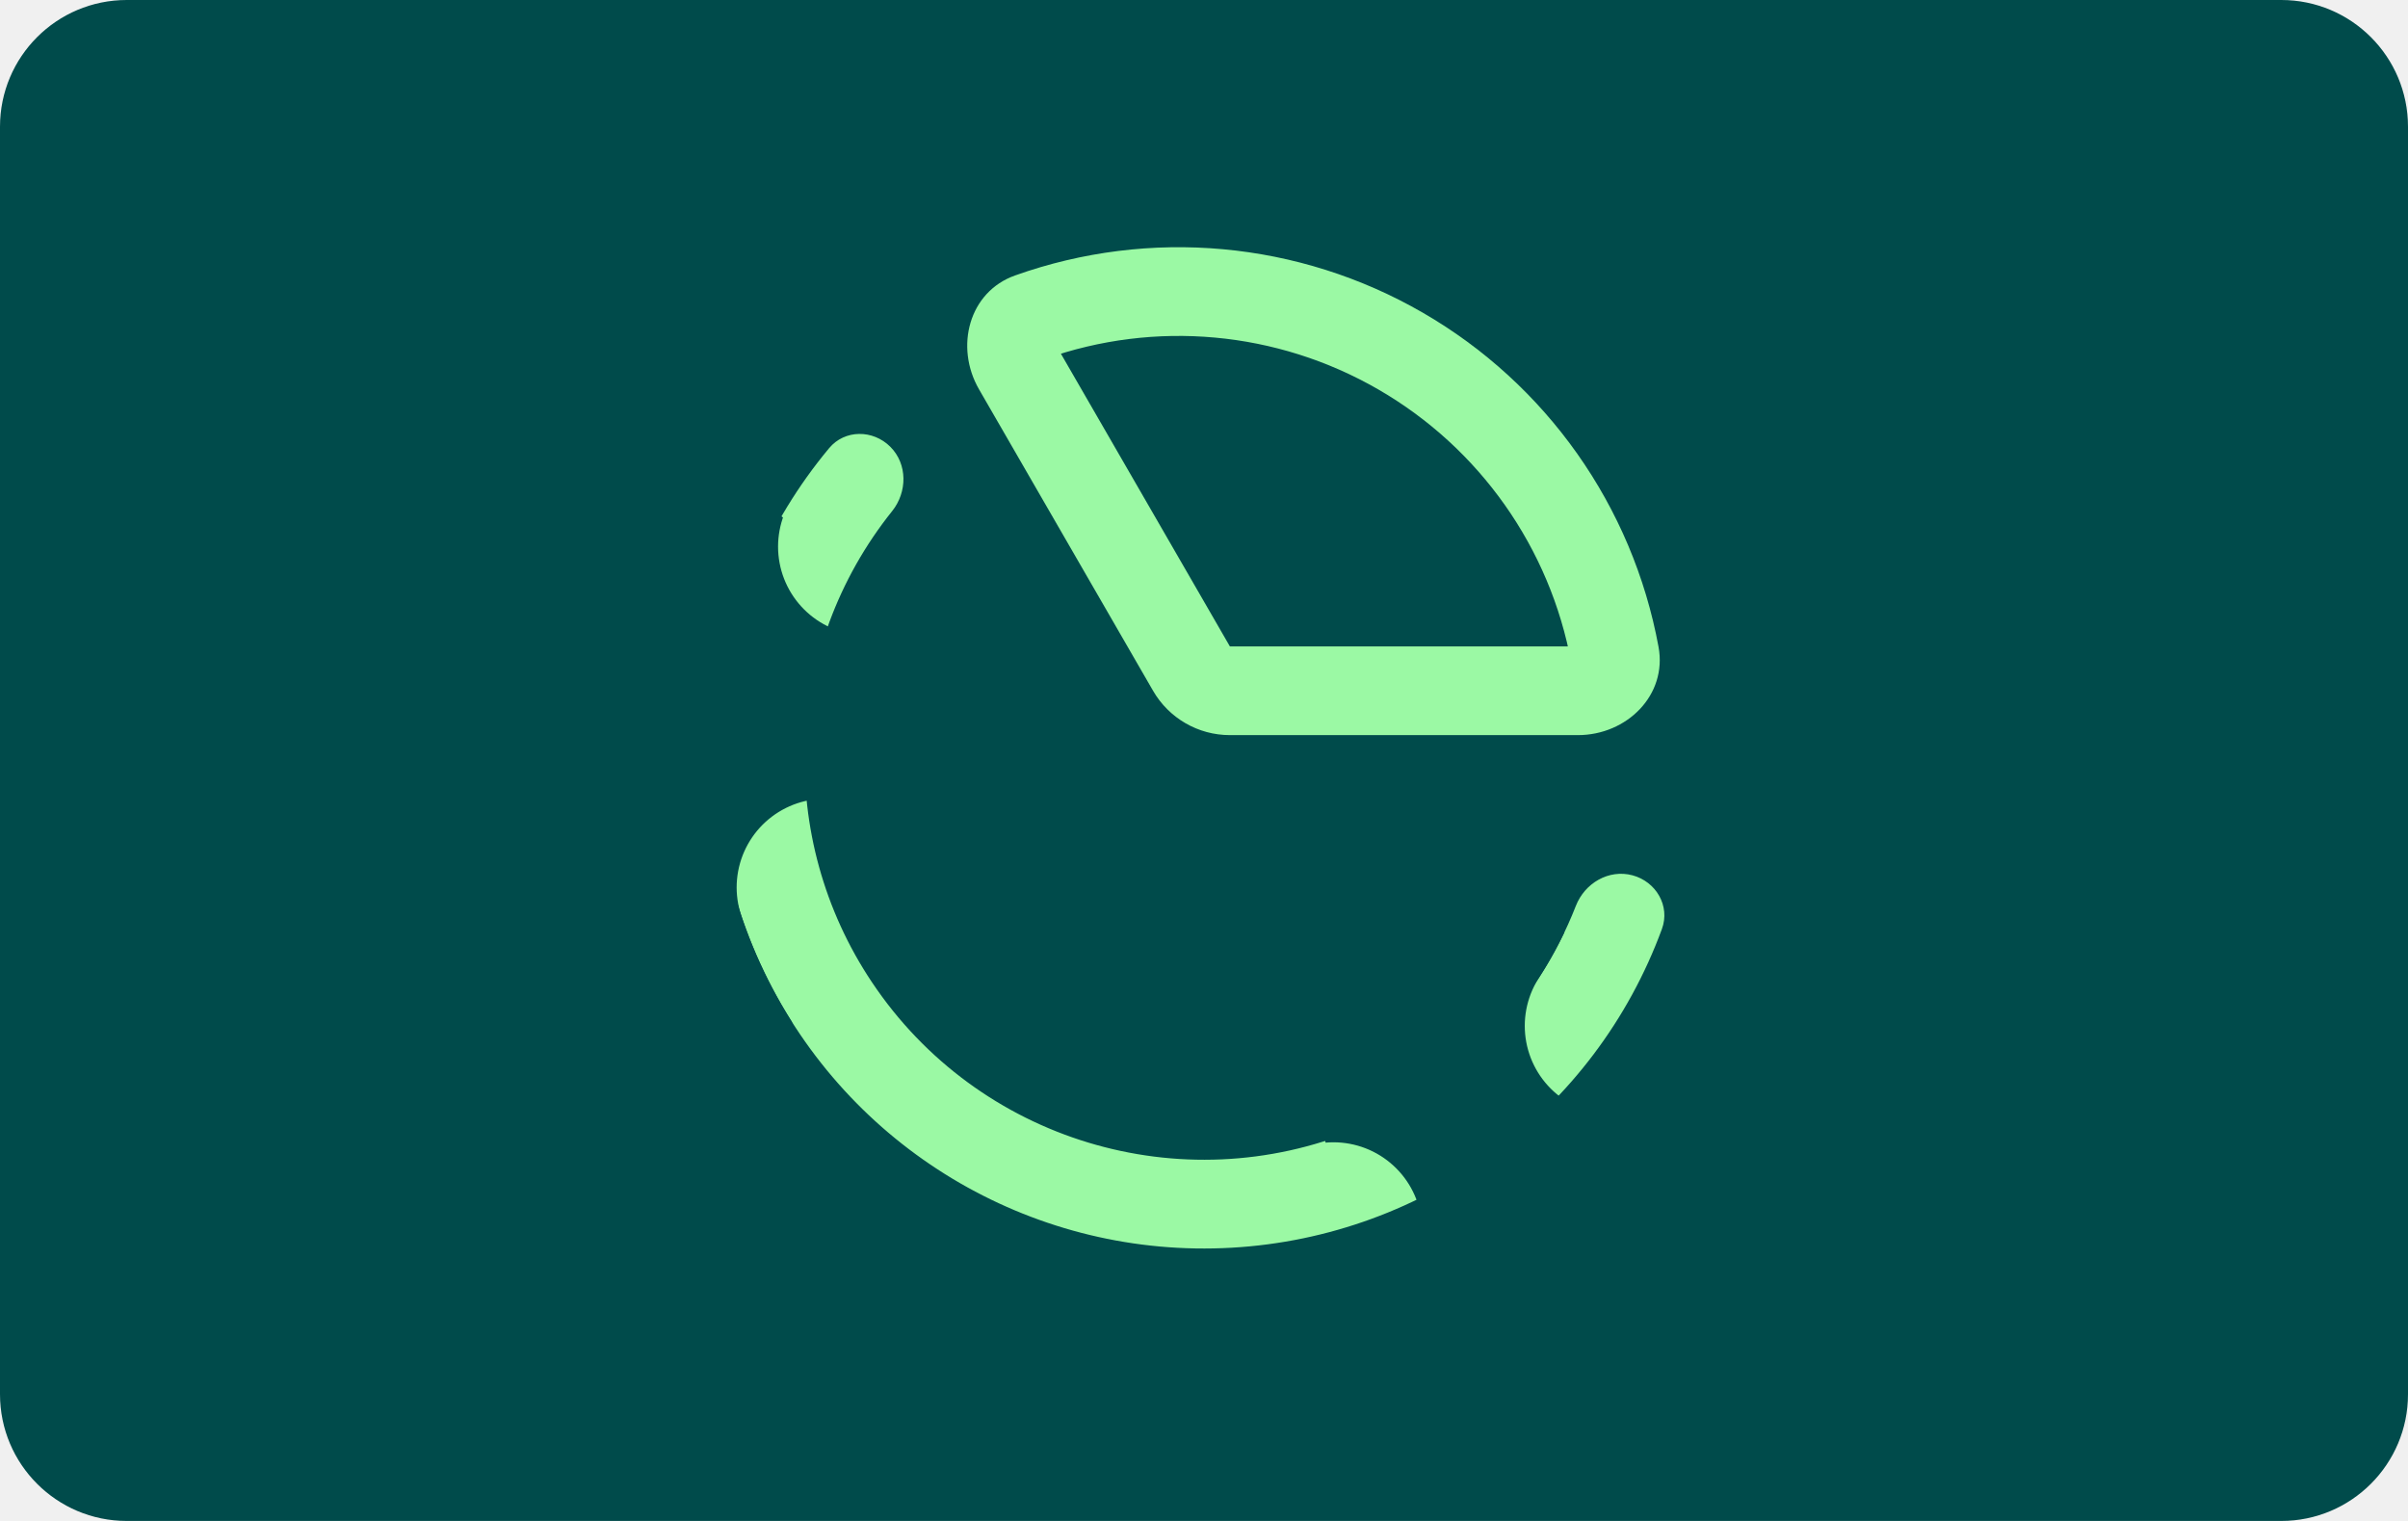
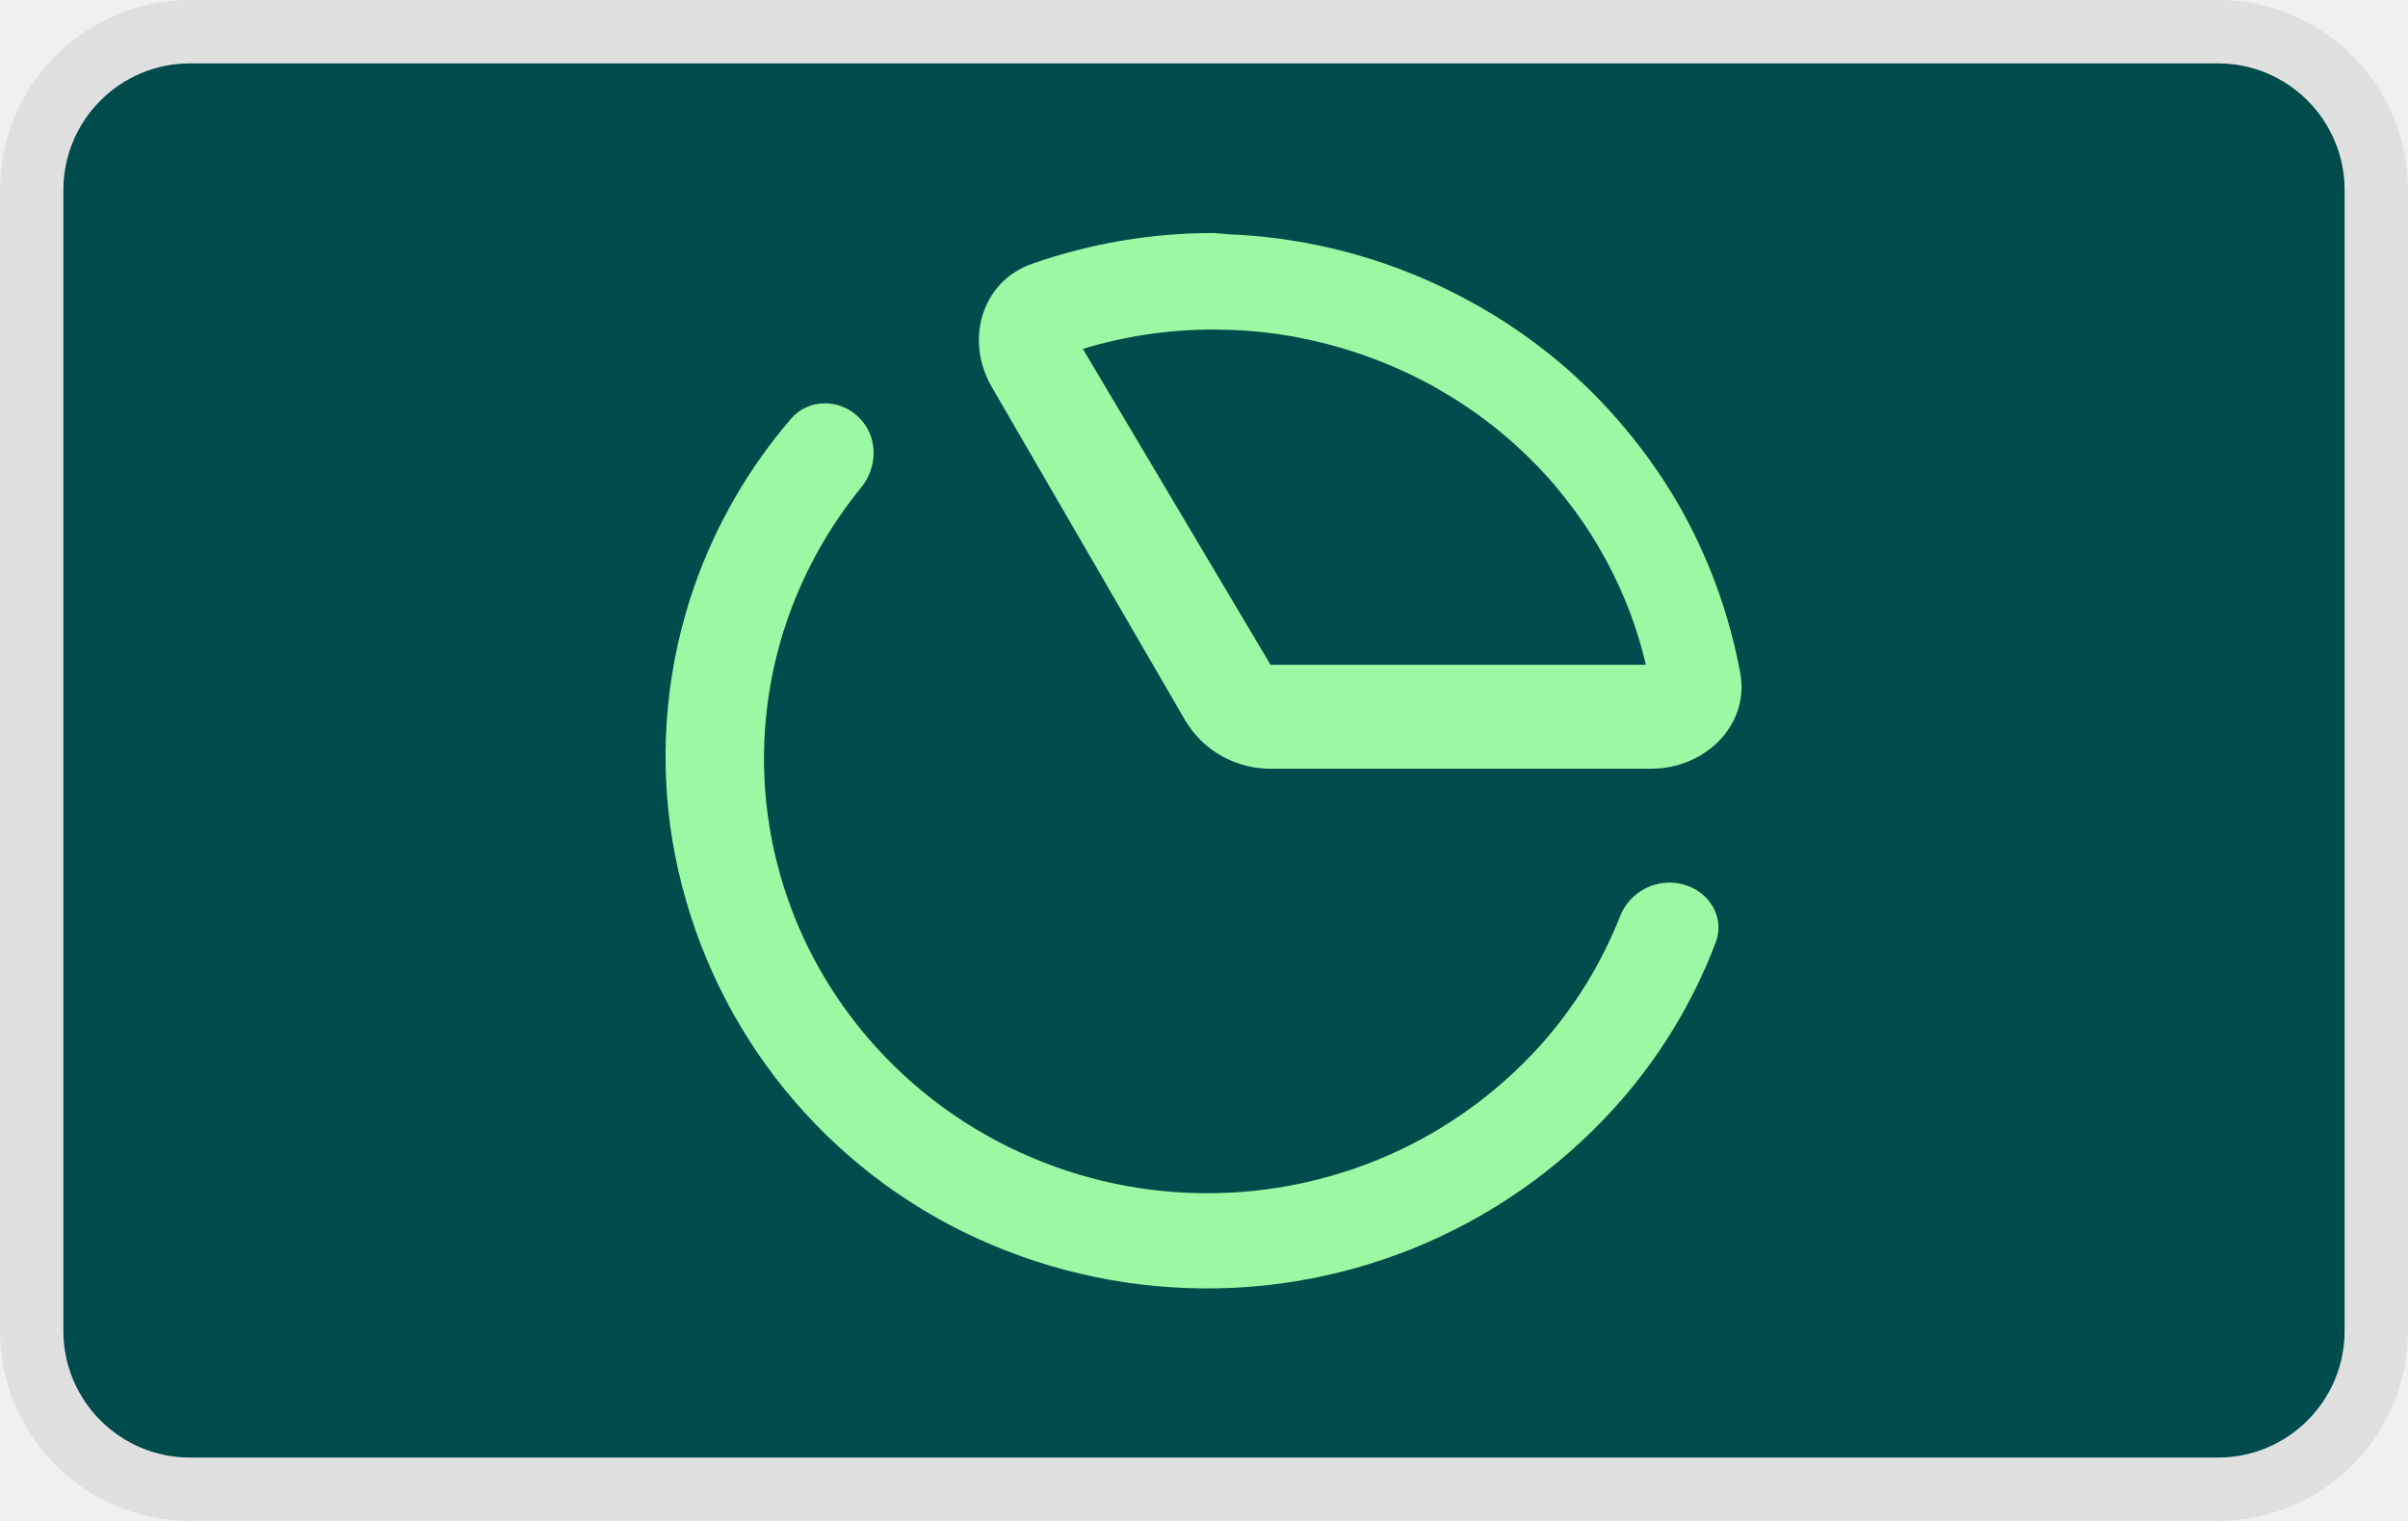
<svg xmlns="http://www.w3.org/2000/svg" width="38" height="24" role="img" viewBox="0 0 38 24" fill="none" aria-labelledby="pi-avardapartpayment">
-   <rect width="38" height="24" rx="2" fill="#004B4B" />
-   <g clip-path="url(#pi-clip0_2650_1178)">
-     <mask id="pi-path-2-inside-1_2650_1178" fill="#fff">
-       <path d="M25.762 13.812c.373.1.598.485.464.848a7.7 7.7 0 11-13.142-7.588c.247-.297.693-.295.966-.022.273.273.27.714.028 1.016a6.297 6.297 0 00-.317 7.435 6.304 6.304 0 007.65 2.32 6.302 6.302 0 003.457-3.526c.14-.36.52-.583.894-.483z" />
-     </mask>
-     <path d="M25.762 13.812c.373.1.598.485.464.848a7.7 7.7 0 11-13.142-7.588c.247-.297.693-.295.966-.022v0c.273.273.27.714.028 1.016a6.297 6.297 0 00-.317 7.435 6.304 6.304 0 007.65 2.32 6.302 6.302 0 003.457-3.526c.14-.36.52-.583.894-.483v0z" stroke="#9BF9A4" stroke-width="2.8" stroke-linecap="round" stroke-linejoin="round" stroke-dasharray="2.8 5.6 8.4 11.2" mask="url(#pi-path-2-inside-1_2650_1178)" />
-     <mask id="pi-path-3-inside-2_2650_1178" fill="#fff">
-       <path d="M15.45 6.144c-.387-.67-.16-1.54.57-1.798a7.7 7.7 0 0110.153 5.862c.14.76-.5 1.392-1.273 1.392h-5.492a1.4 1.4 0 01-1.212-.7L15.45 6.144z" />
-     </mask>
-     <path d="M15.45 6.144c-.387-.67-.16-1.54.57-1.798a7.7 7.7 0 0110.153 5.862c.14.76-.5 1.392-1.273 1.392h-5.492a1.4 1.4 0 01-1.212-.7L15.45 6.144z" stroke="#9BF9A4" stroke-width="2.8" mask="url(#pi-path-3-inside-2_2650_1178)" />
-   </g>
-   <defs>
-     <clipPath id="pi-clip0_2650_1178">
-       <path fill="#fff" transform="translate(10.6 3.6)" d="M0 0h16.8v16.8H0z" />
-     </clipPath>
-   </defs>
+   <rect x="1" y="1" width="36" height="22" rx="2" fill="#004B4B" />
+   <rect x=".5" y=".5" width="37" height="23" rx="2.5" stroke="#000" stroke-opacity=".07" />
+   <path d="M26.56 13.955c.415.108.665.523.516.915a8.258 8.258 0 01-1.595 2.608 8.67 8.67 0 01-6.987 2.835 8.697 8.697 0 01-3.716-1.098 8.429 8.429 0 01-4.202-6.184 8.183 8.183 0 01.38-3.778 8.241 8.241 0 011.527-2.646c.275-.321.77-.32 1.073-.018.304.3.3.78.032 1.106a6.859 6.859 0 00-1.16 2.074 6.713 6.713 0 00-.312 3.095 6.774 6.774 0 001.12 2.913 6.953 6.953 0 002.318 2.13c.93.527 1.97.839 3.04.907a7.118 7.118 0 003.136-.508 7.048 7.048 0 002.583-1.816 6.773 6.773 0 001.255-2.037.839.839 0 01.993-.498z" fill="#9BF9A4" />
+   <path fill-rule="evenodd" clip-rule="evenodd" d="M19.445 3.7a8.63 8.63 0 011.165.133 8.696 8.696 0 012.718.995 8.387 8.387 0 012.312 1.926c.304.36.577.747.817 1.154.49.84.828 1.757 1.004 2.705.146.777-.469 1.432-1.253 1.51l-.16.008H20.05l-.104-.004a1.56 1.56 0 01-1.187-.672l-.055-.086-3.05-5.257c-.428-.73-.176-1.665.633-1.95a8.66 8.66 0 012.866-.485l.292.024zm6.428 6.79H20.05l-2.962-4.985a7.086 7.086 0 012.064-.305l.322.007c.32.014.639.05.953.107l.29.06a7.29 7.29 0 011.933.738l.268.16a6.941 6.941 0 011.624 1.393l.181.224c.177.226.34.464.488.712l.145.257a6.66 6.66 0 01.617 1.631z" fill="#9BF9A4" />
</svg>
